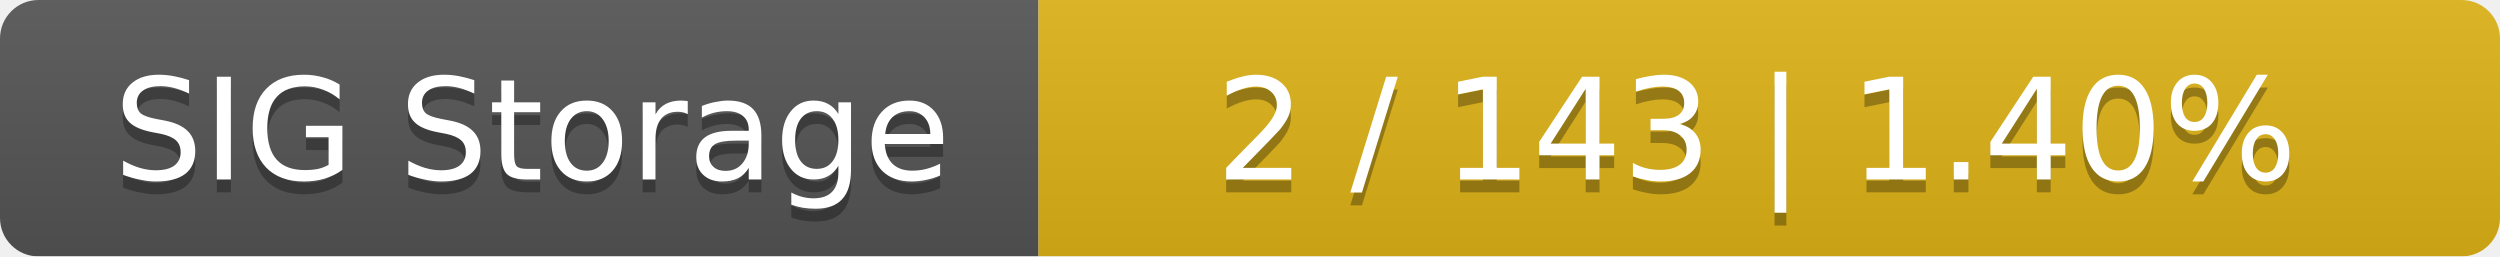
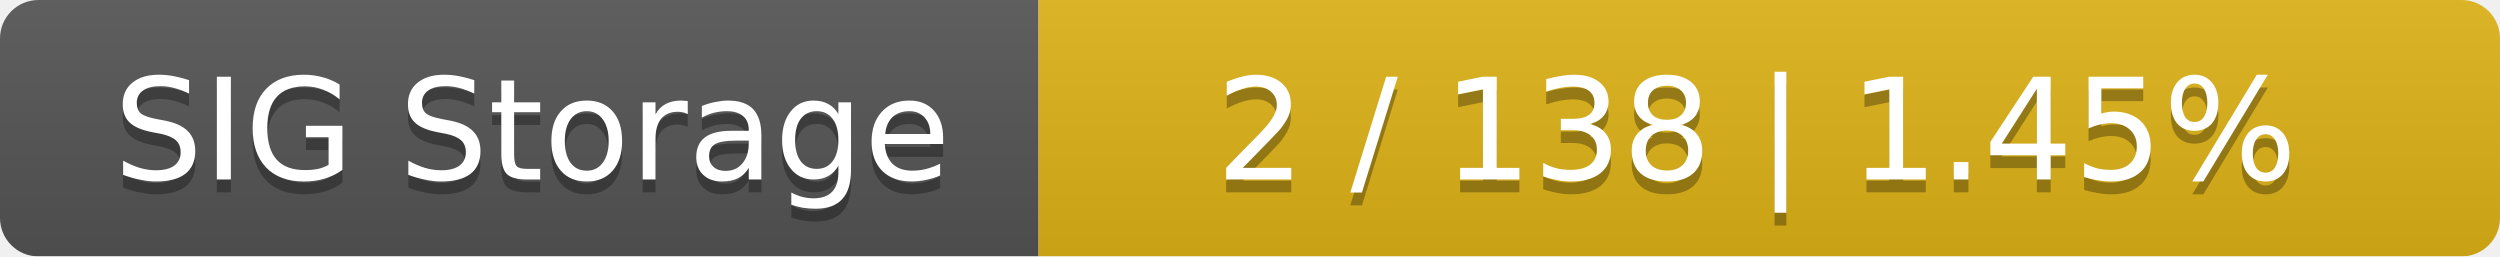
<svg xmlns="http://www.w3.org/2000/svg" width="195" height="20">
  <linearGradient id="smooth" x2="0" y2="100%">
    <stop offset="0" stop-color="#bbb" stop-opacity=".1" />
    <stop offset="1" stop-opacity=".1" />
  </linearGradient>
  <mask id="round">
    <rect width="195" height="20" rx="3" fill="#fff" />
  </mask>
  <g mask="url(#round)">
    <rect width="81" height="20" fill="#555" />
    <rect x="81" width="114" height="20" fill="#dfb317" />
    <rect width="195" height="20" fill="url(#smooth)" />
  </g>
  <g fill="#fff" text-anchor="middle" font-family="DejaVu Sans,Verdana,Geneva,sans-serif" font-size="11">
    <text x="41.5" y="15" fill="#010101" fill-opacity=".3">SIG Storage</text>
    <text x="41.5" y="14">SIG Storage</text>
-     <text x="137" y="15" fill="#010101" fill-opacity=".3">2 / 143    |    1.40%</text>
-     <text x="137" y="14">2 / 143    |    1.40%</text>
+     <text x="137" y="15" fill="#010101" fill-opacity=".3">2 / 138    |    1.45%</text>
+     <text x="137" y="14">2 / 138    |    1.45%</text>
  </g>
</svg>
